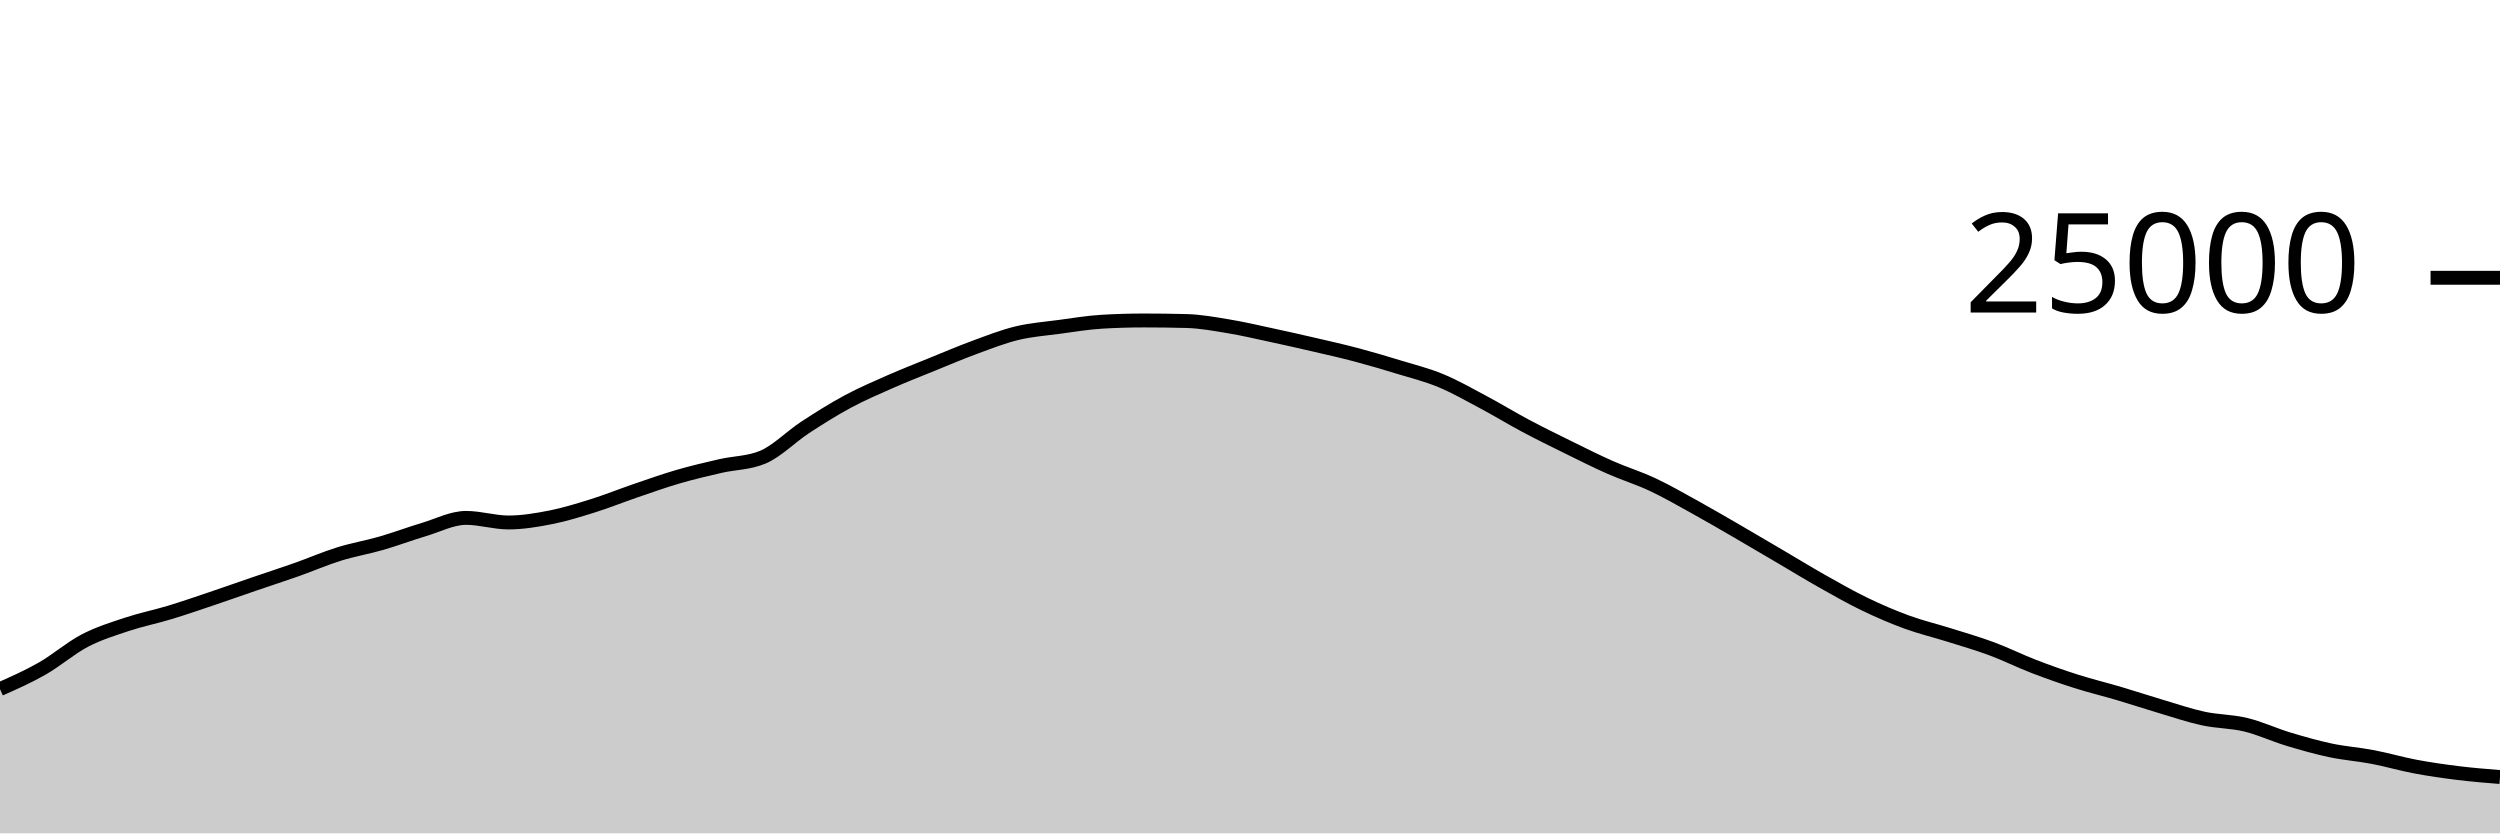
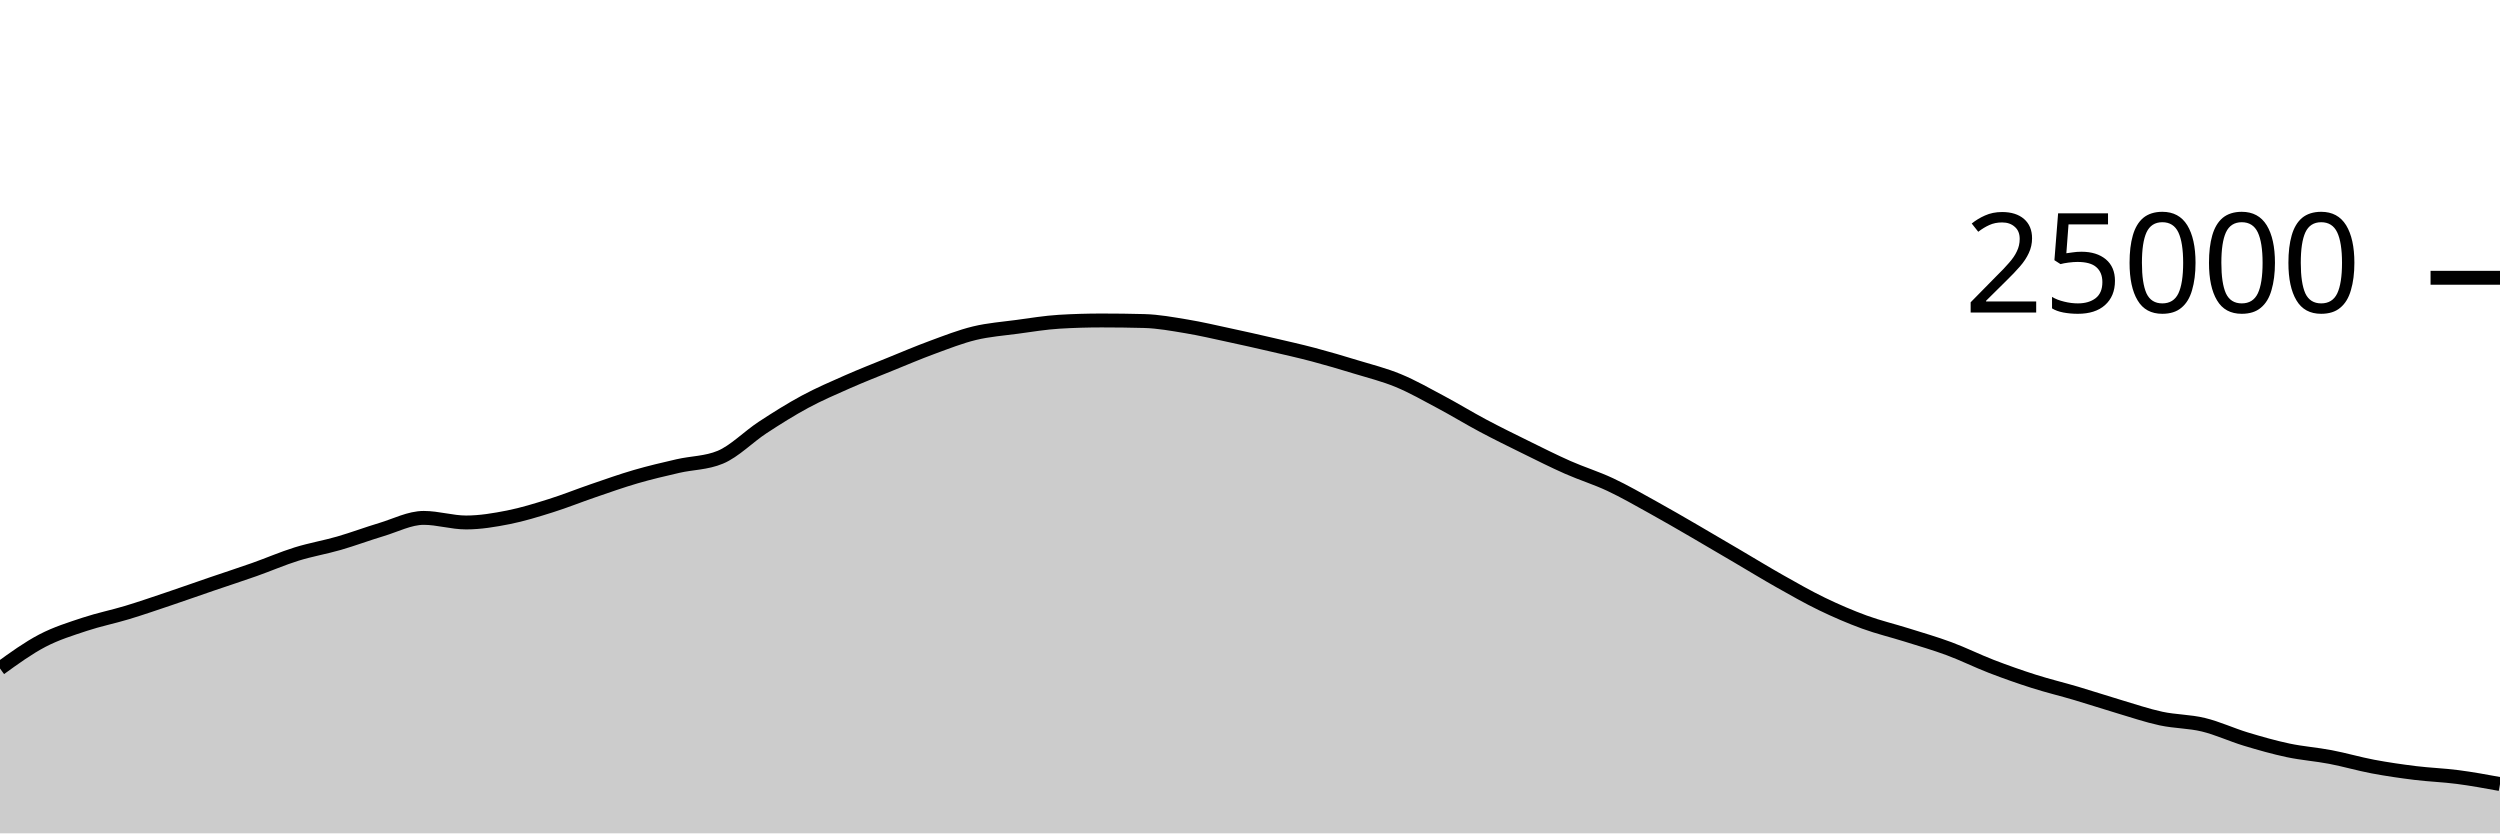
<svg xmlns="http://www.w3.org/2000/svg" viewBox="0 0 180 60">
  <g transform="translate(0,20)">
-     <path class="area" fill="rgba(0, 0, 0, 0.2)" d="M0,29.614C1.017,29.163,2.034,28.711,3.051,28.13C4.068,27.548,5.085,26.657,6.102,26.126C7.119,25.596,8.136,25.285,9.153,24.947C10.169,24.61,11.186,24.409,12.203,24.101C13.22,23.793,14.237,23.442,15.254,23.099C16.271,22.757,17.288,22.394,18.305,22.046C19.322,21.698,20.339,21.37,21.356,21.011C22.373,20.652,23.39,20.208,24.407,19.891C25.424,19.575,26.441,19.406,27.458,19.112C28.475,18.818,29.492,18.434,30.508,18.13C31.525,17.826,32.542,17.288,33.559,17.288C34.576,17.288,35.593,17.618,36.61,17.618C37.627,17.618,38.644,17.446,39.661,17.245C40.678,17.043,41.695,16.727,42.712,16.408C43.729,16.089,44.746,15.677,45.763,15.33C46.78,14.982,47.797,14.619,48.814,14.323C49.831,14.027,50.847,13.789,51.864,13.555C52.881,13.321,53.898,13.343,54.915,12.92C55.932,12.497,56.949,11.442,57.966,10.776C58.983,10.11,60,9.471,61.017,8.923C62.034,8.376,63.051,7.94,64.068,7.491C65.085,7.043,66.102,6.645,67.119,6.232C68.136,5.819,69.153,5.385,70.169,5.011C71.186,4.637,72.203,4.235,73.22,3.989C74.237,3.743,75.254,3.672,76.271,3.534C77.288,3.397,78.305,3.226,79.322,3.165C80.339,3.104,81.356,3.074,82.373,3.074C83.39,3.074,84.407,3.087,85.424,3.114C86.441,3.14,87.458,3.329,88.475,3.498C89.492,3.666,90.508,3.906,91.525,4.125C92.542,4.343,93.559,4.572,94.576,4.808C95.593,5.044,96.61,5.27,97.627,5.539C98.644,5.808,99.661,6.11,100.678,6.421C101.695,6.731,102.712,6.981,103.729,7.402C104.746,7.822,105.763,8.403,106.78,8.944C107.797,9.485,108.814,10.109,109.831,10.65C110.847,11.191,111.864,11.69,112.881,12.19C113.898,12.691,114.915,13.203,115.932,13.653C116.949,14.102,117.966,14.411,118.983,14.888C120,15.365,121.017,15.952,122.034,16.514C123.051,17.075,124.068,17.67,125.085,18.259C126.102,18.848,127.119,19.451,128.136,20.048C129.153,20.645,130.169,21.268,131.186,21.842C132.203,22.415,133.22,22.997,134.237,23.488C135.254,23.979,136.271,24.418,137.288,24.79C138.305,25.162,139.322,25.4,140.339,25.72C141.356,26.04,142.373,26.331,143.39,26.709C144.407,27.086,145.424,27.594,146.441,27.986C147.458,28.377,148.475,28.736,149.492,29.059C150.508,29.383,151.525,29.625,152.542,29.926C153.559,30.227,154.576,30.564,155.593,30.866C156.61,31.167,157.627,31.517,158.644,31.736C159.661,31.955,160.678,31.935,161.695,32.181C162.712,32.427,163.729,32.905,164.746,33.213C165.763,33.52,166.78,33.81,167.797,34.026C168.814,34.241,169.831,34.311,170.847,34.506C171.864,34.7,172.881,35,173.898,35.192C174.915,35.384,175.932,35.53,176.949,35.656C177.966,35.782,178.983,35.864,180,35.946L180,40C178.983,40,177.966,40,176.949,40C175.932,40,174.915,40,173.898,40C172.881,40,171.864,40,170.847,40C169.831,40,168.814,40,167.797,40C166.78,40,165.763,40,164.746,40C163.729,40,162.712,40,161.695,40C160.678,40,159.661,40,158.644,40C157.627,40,156.61,40,155.593,40C154.576,40,153.559,40,152.542,40C151.525,40,150.508,40,149.492,40C148.475,40,147.458,40,146.441,40C145.424,40,144.407,40,143.39,40C142.373,40,141.356,40,140.339,40C139.322,40,138.305,40,137.288,40C136.271,40,135.254,40,134.237,40C133.22,40,132.203,40,131.186,40C130.169,40,129.153,40,128.136,40C127.119,40,126.102,40,125.085,40C124.068,40,123.051,40,122.034,40C121.017,40,120,40,118.983,40C117.966,40,116.949,40,115.932,40C114.915,40,113.898,40,112.881,40C111.864,40,110.847,40,109.831,40C108.814,40,107.797,40,106.78,40C105.763,40,104.746,40,103.729,40C102.712,40,101.695,40,100.678,40C99.661,40,98.644,40,97.627,40C96.61,40,95.593,40,94.576,40C93.559,40,92.542,40,91.525,40C90.508,40,89.492,40,88.475,40C87.458,40,86.441,40,85.424,40C84.407,40,83.39,40,82.373,40C81.356,40,80.339,40,79.322,40C78.305,40,77.288,40,76.271,40C75.254,40,74.237,40,73.22,40C72.203,40,71.186,40,70.169,40C69.153,40,68.136,40,67.119,40C66.102,40,65.085,40,64.068,40C63.051,40,62.034,40,61.017,40C60,40,58.983,40,57.966,40C56.949,40,55.932,40,54.915,40C53.898,40,52.881,40,51.864,40C50.847,40,49.831,40,48.814,40C47.797,40,46.78,40,45.763,40C44.746,40,43.729,40,42.712,40C41.695,40,40.678,40,39.661,40C38.644,40,37.627,40,36.61,40C35.593,40,34.576,40,33.559,40C32.542,40,31.525,40,30.508,40C29.492,40,28.475,40,27.458,40C26.441,40,25.424,40,24.407,40C23.39,40,22.373,40,21.356,40C20.339,40,19.322,40,18.305,40C17.288,40,16.271,40,15.254,40C14.237,40,13.22,40,12.203,40C11.186,40,10.169,40,9.153,40C8.136,40,7.119,40,6.102,40C5.085,40,4.068,40,3.051,40C2.034,40,1.017,40,0,40Z" />
-     <path class="line" stroke="black" fill="none" d="M0,29.614C1.017,29.163,2.034,28.711,3.051,28.13C4.068,27.548,5.085,26.657,6.102,26.126C7.119,25.596,8.136,25.285,9.153,24.947C10.169,24.61,11.186,24.409,12.203,24.101C13.22,23.793,14.237,23.442,15.254,23.099C16.271,22.757,17.288,22.394,18.305,22.046C19.322,21.698,20.339,21.37,21.356,21.011C22.373,20.652,23.39,20.208,24.407,19.891C25.424,19.575,26.441,19.406,27.458,19.112C28.475,18.818,29.492,18.434,30.508,18.13C31.525,17.826,32.542,17.288,33.559,17.288C34.576,17.288,35.593,17.618,36.61,17.618C37.627,17.618,38.644,17.446,39.661,17.245C40.678,17.043,41.695,16.727,42.712,16.408C43.729,16.089,44.746,15.677,45.763,15.33C46.78,14.982,47.797,14.619,48.814,14.323C49.831,14.027,50.847,13.789,51.864,13.555C52.881,13.321,53.898,13.343,54.915,12.92C55.932,12.497,56.949,11.442,57.966,10.776C58.983,10.11,60,9.471,61.017,8.923C62.034,8.376,63.051,7.94,64.068,7.491C65.085,7.043,66.102,6.645,67.119,6.232C68.136,5.819,69.153,5.385,70.169,5.011C71.186,4.637,72.203,4.235,73.22,3.989C74.237,3.743,75.254,3.672,76.271,3.534C77.288,3.397,78.305,3.226,79.322,3.165C80.339,3.104,81.356,3.074,82.373,3.074C83.39,3.074,84.407,3.087,85.424,3.114C86.441,3.14,87.458,3.329,88.475,3.498C89.492,3.666,90.508,3.906,91.525,4.125C92.542,4.343,93.559,4.572,94.576,4.808C95.593,5.044,96.61,5.27,97.627,5.539C98.644,5.808,99.661,6.11,100.678,6.421C101.695,6.731,102.712,6.981,103.729,7.402C104.746,7.822,105.763,8.403,106.78,8.944C107.797,9.485,108.814,10.109,109.831,10.65C110.847,11.191,111.864,11.69,112.881,12.19C113.898,12.691,114.915,13.203,115.932,13.653C116.949,14.102,117.966,14.411,118.983,14.888C120,15.365,121.017,15.952,122.034,16.514C123.051,17.075,124.068,17.67,125.085,18.259C126.102,18.848,127.119,19.451,128.136,20.048C129.153,20.645,130.169,21.268,131.186,21.842C132.203,22.415,133.22,22.997,134.237,23.488C135.254,23.979,136.271,24.418,137.288,24.79C138.305,25.162,139.322,25.4,140.339,25.72C141.356,26.04,142.373,26.331,143.39,26.709C144.407,27.086,145.424,27.594,146.441,27.986C147.458,28.377,148.475,28.736,149.492,29.059C150.508,29.383,151.525,29.625,152.542,29.926C153.559,30.227,154.576,30.564,155.593,30.866C156.61,31.167,157.627,31.517,158.644,31.736C159.661,31.955,160.678,31.935,161.695,32.181C162.712,32.427,163.729,32.905,164.746,33.213C165.763,33.52,166.78,33.81,167.797,34.026C168.814,34.241,169.831,34.311,170.847,34.506C171.864,34.7,172.881,35,173.898,35.192C174.915,35.384,175.932,35.53,176.949,35.656C177.966,35.782,178.983,35.864,180,35.946" />
+     <path class="area" fill="rgba(0, 0, 0, 0.2)" d="M0,28.13C1.017,27.393,2.034,26.657,3.051,26.126C4.068,25.596,5.085,25.285,6.102,24.947C7.119,24.61,8.136,24.409,9.153,24.101C10.169,23.793,11.186,23.442,12.203,23.099C13.22,22.757,14.237,22.394,15.254,22.046C16.271,21.698,17.288,21.37,18.305,21.011C19.322,20.652,20.339,20.208,21.356,19.891C22.373,19.575,23.39,19.406,24.407,19.112C25.424,18.818,26.441,18.434,27.458,18.13C28.475,17.826,29.492,17.288,30.508,17.288C31.525,17.288,32.542,17.618,33.559,17.618C34.576,17.618,35.593,17.446,36.61,17.245C37.627,17.043,38.644,16.727,39.661,16.408C40.678,16.089,41.695,15.677,42.712,15.33C43.729,14.982,44.746,14.619,45.763,14.323C46.78,14.027,47.797,13.789,48.814,13.555C49.831,13.321,50.847,13.343,51.864,12.92C52.881,12.497,53.898,11.442,54.915,10.776C55.932,10.11,56.949,9.471,57.966,8.923C58.983,8.376,60,7.94,61.017,7.491C62.034,7.043,63.051,6.645,64.068,6.232C65.085,5.819,66.102,5.385,67.119,5.011C68.136,4.637,69.153,4.235,70.169,3.989C71.186,3.743,72.203,3.672,73.22,3.534C74.237,3.397,75.254,3.226,76.271,3.165C77.288,3.104,78.305,3.074,79.322,3.074C80.339,3.074,81.356,3.087,82.373,3.114C83.39,3.14,84.407,3.329,85.424,3.498C86.441,3.666,87.458,3.906,88.475,4.125C89.492,4.343,90.508,4.572,91.525,4.808C92.542,5.044,93.559,5.27,94.576,5.539C95.593,5.808,96.61,6.11,97.627,6.421C98.644,6.731,99.661,6.981,100.678,7.402C101.695,7.822,102.712,8.403,103.729,8.944C104.746,9.485,105.763,10.109,106.78,10.65C107.797,11.191,108.814,11.69,109.831,12.19C110.847,12.691,111.864,13.203,112.881,13.653C113.898,14.102,114.915,14.411,115.932,14.888C116.949,15.365,117.966,15.952,118.983,16.514C120,17.075,121.017,17.67,122.034,18.259C123.051,18.848,124.068,19.451,125.085,20.048C126.102,20.645,127.119,21.268,128.136,21.842C129.153,22.415,130.169,22.997,131.186,23.488C132.203,23.979,133.22,24.418,134.237,24.79C135.254,25.162,136.271,25.4,137.288,25.72C138.305,26.04,139.322,26.331,140.339,26.709C141.356,27.086,142.373,27.594,143.39,27.986C144.407,28.377,145.424,28.736,146.441,29.059C147.458,29.383,148.475,29.625,149.492,29.926C150.508,30.227,151.525,30.564,152.542,30.866C153.559,31.167,154.576,31.517,155.593,31.736C156.61,31.955,157.627,31.935,158.644,32.181C159.661,32.427,160.678,32.905,161.695,33.213C162.712,33.52,163.729,33.81,164.746,34.026C165.763,34.241,166.78,34.311,167.797,34.506C168.814,34.7,169.831,35,170.847,35.192C171.864,35.384,172.881,35.53,173.898,35.656C174.915,35.782,175.932,35.813,176.949,35.946C177.966,36.078,178.983,36.265,180,36.451L180,40C178.983,40,177.966,40,176.949,40C175.932,40,174.915,40,173.898,40C172.881,40,171.864,40,170.847,40C169.831,40,168.814,40,167.797,40C166.78,40,165.763,40,164.746,40C163.729,40,162.712,40,161.695,40C160.678,40,159.661,40,158.644,40C157.627,40,156.61,40,155.593,40C154.576,40,153.559,40,152.542,40C151.525,40,150.508,40,149.492,40C148.475,40,147.458,40,146.441,40C145.424,40,144.407,40,143.39,40C142.373,40,141.356,40,140.339,40C139.322,40,138.305,40,137.288,40C136.271,40,135.254,40,134.237,40C133.22,40,132.203,40,131.186,40C130.169,40,129.153,40,128.136,40C127.119,40,126.102,40,125.085,40C124.068,40,123.051,40,122.034,40C121.017,40,120,40,118.983,40C117.966,40,116.949,40,115.932,40C114.915,40,113.898,40,112.881,40C111.864,40,110.847,40,109.831,40C108.814,40,107.797,40,106.78,40C105.763,40,104.746,40,103.729,40C102.712,40,101.695,40,100.678,40C99.661,40,98.644,40,97.627,40C96.61,40,95.593,40,94.576,40C93.559,40,92.542,40,91.525,40C90.508,40,89.492,40,88.475,40C87.458,40,86.441,40,85.424,40C84.407,40,83.39,40,82.373,40C81.356,40,80.339,40,79.322,40C78.305,40,77.288,40,76.271,40C75.254,40,74.237,40,73.22,40C72.203,40,71.186,40,70.169,40C69.153,40,68.136,40,67.119,40C66.102,40,65.085,40,64.068,40C63.051,40,62.034,40,61.017,40C60,40,58.983,40,57.966,40C56.949,40,55.932,40,54.915,40C53.898,40,52.881,40,51.864,40C50.847,40,49.831,40,48.814,40C47.797,40,46.78,40,45.763,40C44.746,40,43.729,40,42.712,40C41.695,40,40.678,40,39.661,40C38.644,40,37.627,40,36.61,40C35.593,40,34.576,40,33.559,40C32.542,40,31.525,40,30.508,40C29.492,40,28.475,40,27.458,40C26.441,40,25.424,40,24.407,40C23.39,40,22.373,40,21.356,40C20.339,40,19.322,40,18.305,40C17.288,40,16.271,40,15.254,40C14.237,40,13.22,40,12.203,40C11.186,40,10.169,40,9.153,40C8.136,40,7.119,40,6.102,40C5.085,40,4.068,40,3.051,40C2.034,40,1.017,40,0,40Z" />
+     <path class="line" stroke="black" fill="none" d="M0,28.13C1.017,27.393,2.034,26.657,3.051,26.126C4.068,25.596,5.085,25.285,6.102,24.947C7.119,24.61,8.136,24.409,9.153,24.101C10.169,23.793,11.186,23.442,12.203,23.099C13.22,22.757,14.237,22.394,15.254,22.046C16.271,21.698,17.288,21.37,18.305,21.011C19.322,20.652,20.339,20.208,21.356,19.891C22.373,19.575,23.39,19.406,24.407,19.112C25.424,18.818,26.441,18.434,27.458,18.13C28.475,17.826,29.492,17.288,30.508,17.288C31.525,17.288,32.542,17.618,33.559,17.618C34.576,17.618,35.593,17.446,36.61,17.245C37.627,17.043,38.644,16.727,39.661,16.408C40.678,16.089,41.695,15.677,42.712,15.33C43.729,14.982,44.746,14.619,45.763,14.323C46.78,14.027,47.797,13.789,48.814,13.555C49.831,13.321,50.847,13.343,51.864,12.92C52.881,12.497,53.898,11.442,54.915,10.776C55.932,10.11,56.949,9.471,57.966,8.923C58.983,8.376,60,7.94,61.017,7.491C62.034,7.043,63.051,6.645,64.068,6.232C65.085,5.819,66.102,5.385,67.119,5.011C68.136,4.637,69.153,4.235,70.169,3.989C71.186,3.743,72.203,3.672,73.22,3.534C74.237,3.397,75.254,3.226,76.271,3.165C77.288,3.104,78.305,3.074,79.322,3.074C80.339,3.074,81.356,3.087,82.373,3.114C83.39,3.14,84.407,3.329,85.424,3.498C86.441,3.666,87.458,3.906,88.475,4.125C89.492,4.343,90.508,4.572,91.525,4.808C92.542,5.044,93.559,5.27,94.576,5.539C95.593,5.808,96.61,6.11,97.627,6.421C98.644,6.731,99.661,6.981,100.678,7.402C101.695,7.822,102.712,8.403,103.729,8.944C104.746,9.485,105.763,10.109,106.78,10.65C107.797,11.191,108.814,11.69,109.831,12.19C110.847,12.691,111.864,13.203,112.881,13.653C113.898,14.102,114.915,14.411,115.932,14.888C116.949,15.365,117.966,15.952,118.983,16.514C120,17.075,121.017,17.67,122.034,18.259C123.051,18.848,124.068,19.451,125.085,20.048C126.102,20.645,127.119,21.268,128.136,21.842C129.153,22.415,130.169,22.997,131.186,23.488C132.203,23.979,133.22,24.418,134.237,24.79C135.254,25.162,136.271,25.4,137.288,25.72C138.305,26.04,139.322,26.331,140.339,26.709C141.356,27.086,142.373,27.594,143.39,27.986C144.407,28.377,145.424,28.736,146.441,29.059C147.458,29.383,148.475,29.625,149.492,29.926C150.508,30.227,151.525,30.564,152.542,30.866C153.559,31.167,154.576,31.517,155.593,31.736C156.61,31.955,157.627,31.935,158.644,32.181C159.661,32.427,160.678,32.905,161.695,33.213C162.712,33.52,163.729,33.81,164.746,34.026C165.763,34.241,166.78,34.311,167.797,34.506C168.814,34.7,169.831,35,170.847,35.192C171.864,35.384,172.881,35.53,173.898,35.656C174.915,35.782,175.932,35.813,176.949,35.946C177.966,36.078,178.983,36.265,180,36.451" />
    <path class="axis-ceiling" stroke-width="1" stroke="black" fill="none" d="M175,0L180,0" />
    <text class="axis-ceiling-label" font-family="sans-serif" text-anchor="end" font-size="10px" x="170" y="2.5">25000</text>
  </g>
</svg>
